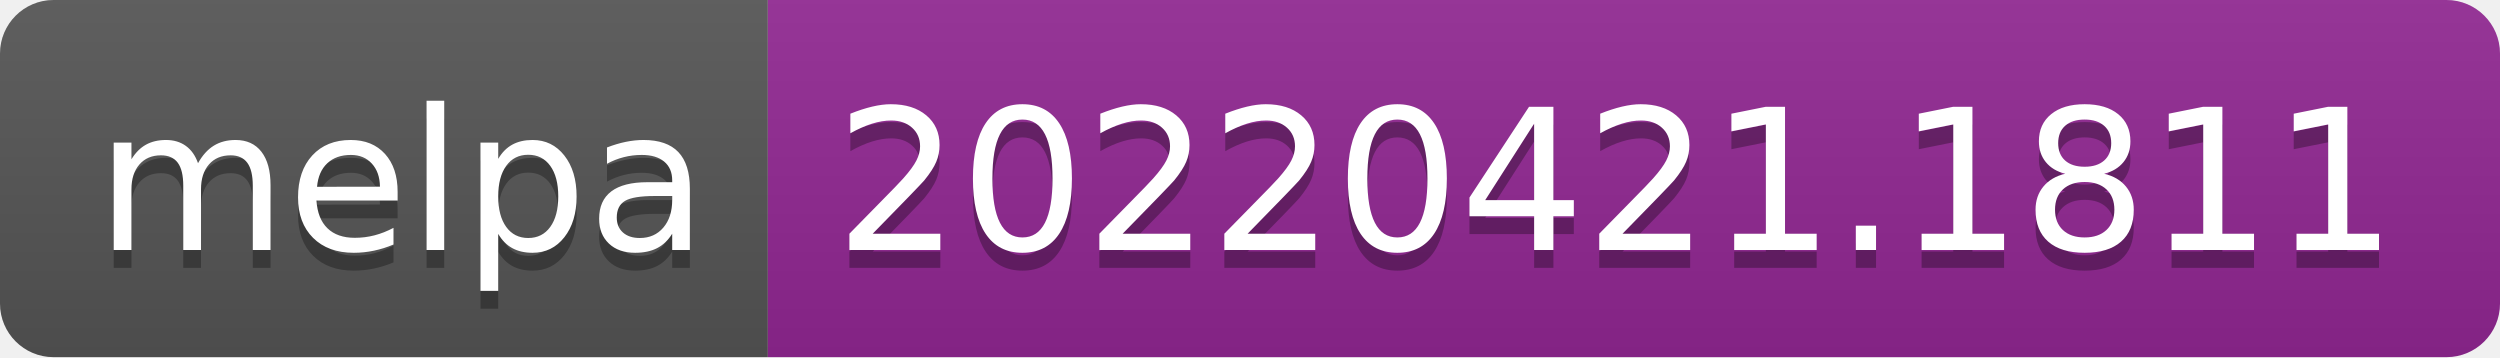
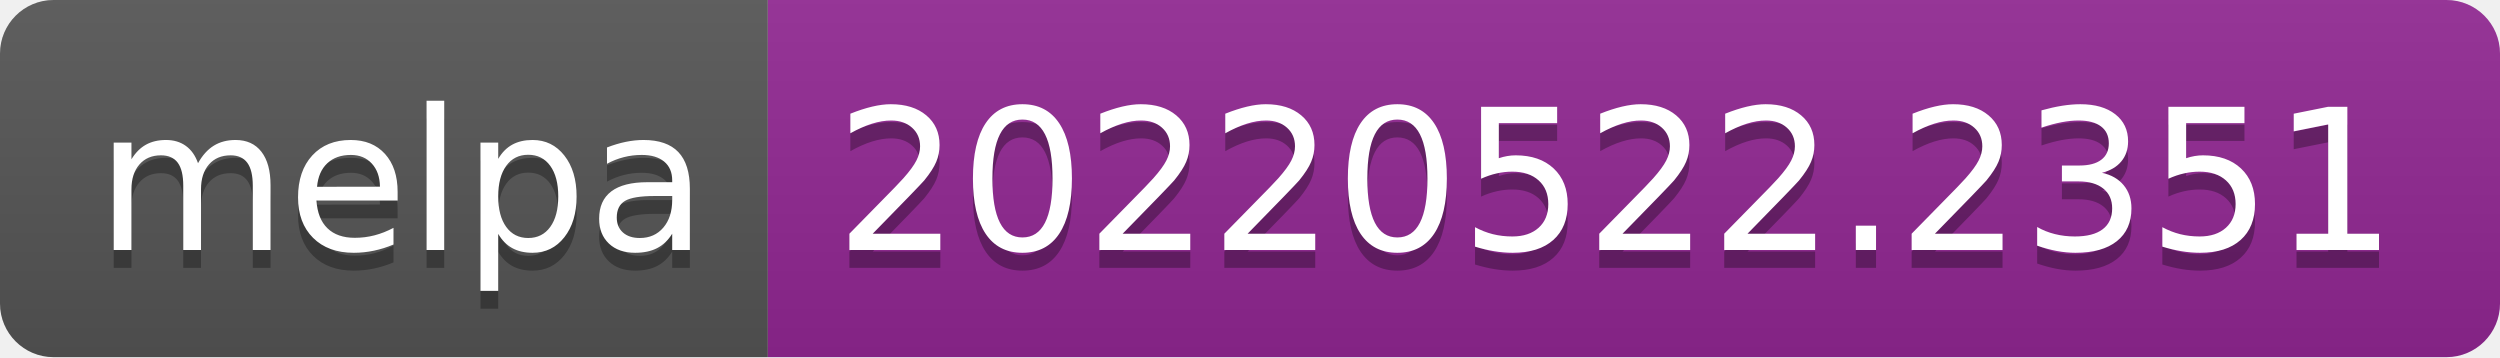
- <svg xmlns="http://www.w3.org/2000/svg" width="140" height="20" role="img" aria-label="melpa: 20220421.1811">
+ <svg xmlns="http://www.w3.org/2000/svg" width="140" height="20" role="img" aria-label="melpa: 20220522.2351">
  <linearGradient id="s" x2="0" y2="100%">
    <stop offset="0" stop-color="#bbb" stop-opacity=".1" />
    <stop offset="1" stop-opacity=".1" />
  </linearGradient>
  <clipPath id="r">
    <rect width="140" height="20" rx="3" fill="#fff" />
  </clipPath>
  <g clip-path="url(#r)">
    <rect width="43" height="20" fill="#555" />
    <rect x="43" width="97" height="20" fill="#922793" />
    <rect width="140" height="20" fill="url(#s)" />
  </g>
  <g fill="#fff" text-anchor="middle" font-family="Verdana,Geneva,DejaVu Sans,sans-serif" text-rendering="geometricPrecision" font-size="110">
    <text aria-hidden="true" x="225" y="150" fill="#010101" fill-opacity=".3" transform="scale(.1)" textLength="330">melpa</text>
    <text x="225" y="140" transform="scale(.1)" fill="#fff" textLength="330">melpa</text>
-     <text aria-hidden="true" x="905" y="150" fill="#010101" fill-opacity=".3" transform="scale(.1)" textLength="870">20220421.1811</text>
-     <text x="905" y="140" transform="scale(.1)" fill="#fff" textLength="870">20220421.1811</text>
+     <text aria-hidden="true" x="905" y="150" fill="#010101" fill-opacity=".3" transform="scale(.1)" textLength="870">20220522.2351</text>
+     <text x="905" y="140" transform="scale(.1)" fill="#fff" textLength="870">20220522.2351</text>
  </g>
</svg>
